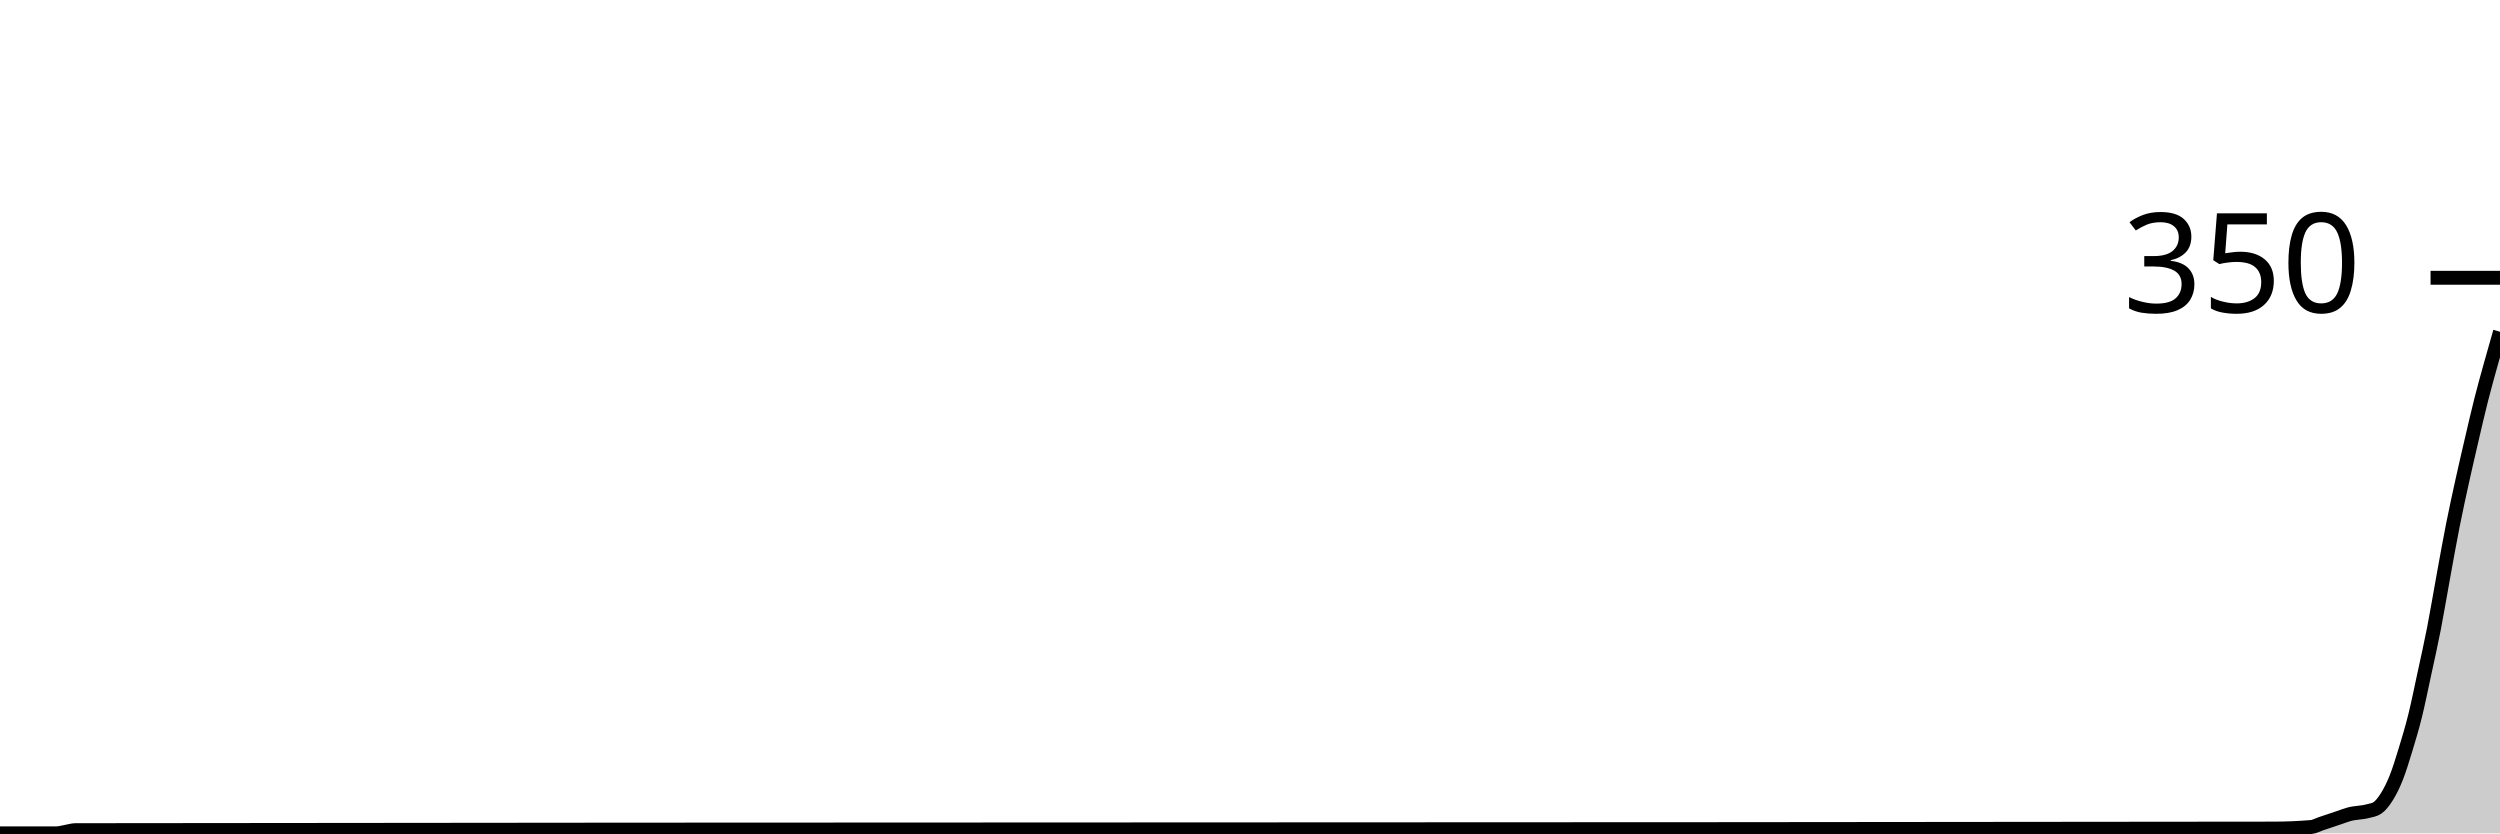
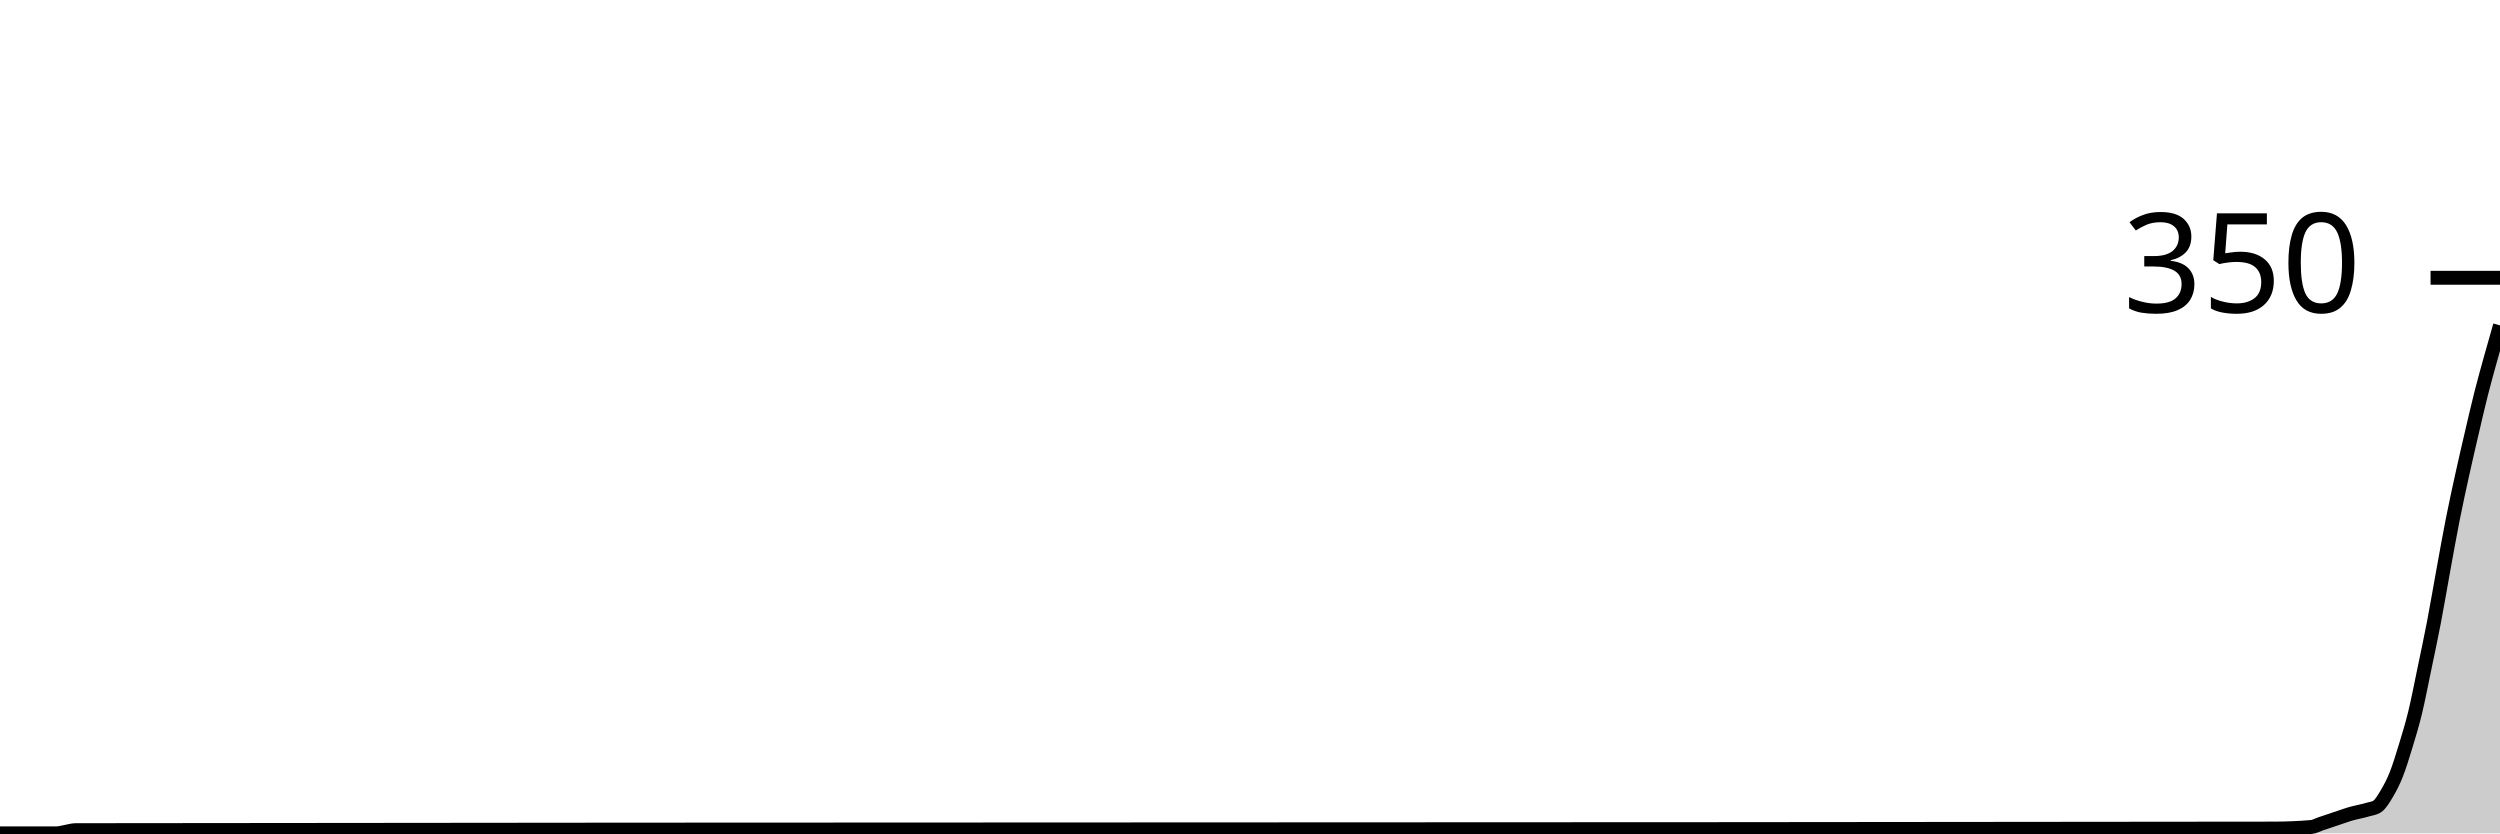
<svg xmlns="http://www.w3.org/2000/svg" viewBox="0 0 180 60">
  <g transform="translate(0,20)">
-     <path class="area" fill="rgba(0, 0, 0, 0.2)" d="M0,40C1.358,40,2.717,40,4.075,40C4.302,40,4.528,39.924,4.755,39.886C4.981,39.848,5.208,39.772,5.434,39.771C58.189,39.695,110.943,39.733,163.698,39.657C164.604,39.656,165.509,39.619,166.415,39.543C166.642,39.524,166.868,39.39,167.094,39.314C167.321,39.238,167.547,39.162,167.774,39.086C168,39.01,168.226,38.933,168.453,38.857C168.679,38.781,168.906,38.692,169.132,38.629C169.585,38.502,170.038,38.527,170.491,38.4C170.717,38.337,170.943,38.324,171.17,38.171C171.396,38.019,171.623,37.733,171.849,37.371C172.075,37.01,172.302,36.571,172.528,36C172.755,35.429,172.981,34.686,173.208,33.943C173.434,33.2,173.66,32.457,173.887,31.543C174.113,30.629,174.34,29.505,174.566,28.457C174.792,27.41,175.019,26.419,175.245,25.257C175.472,24.095,175.698,22.724,175.925,21.486C176.151,20.248,176.377,18.971,176.604,17.829C176.83,16.686,177.057,15.657,177.283,14.629C177.509,13.6,177.736,12.629,177.962,11.657C178.189,10.686,178.415,9.695,178.642,8.8C178.868,7.905,179.094,7.105,179.321,6.286C179.547,5.467,179.774,4.676,180,3.886L180,40C179.774,40,179.547,40,179.321,40C179.094,40,178.868,40,178.642,40C178.415,40,178.189,40,177.962,40C177.736,40,177.509,40,177.283,40C177.057,40,176.83,40,176.604,40C176.377,40,176.151,40,175.925,40C175.698,40,175.472,40,175.245,40C175.019,40,174.792,40,174.566,40C174.34,40,174.113,40,173.887,40C173.66,40,173.434,40,173.208,40C172.981,40,172.755,40,172.528,40C172.302,40,172.075,40,171.849,40C171.623,40,171.396,40,171.17,40C170.943,40,170.717,40,170.491,40C170.038,40,169.585,40,169.132,40C168.906,40,168.679,40,168.453,40C168.226,40,168,40,167.774,40C167.547,40,167.321,40,167.094,40C166.868,40,166.642,40,166.415,40C165.509,40,164.604,40,163.698,40C110.943,40,58.189,40,5.434,40C5.208,40,4.981,40,4.755,40C4.528,40,4.302,40,4.075,40C2.717,40,1.358,40,0,40Z" />
-     <path class="line" stroke="black" fill="none" d="M0,40C1.358,40,2.717,40,4.075,40C4.302,40,4.528,39.924,4.755,39.886C4.981,39.848,5.208,39.772,5.434,39.771C58.189,39.695,110.943,39.733,163.698,39.657C164.604,39.656,165.509,39.619,166.415,39.543C166.642,39.524,166.868,39.39,167.094,39.314C167.321,39.238,167.547,39.162,167.774,39.086C168,39.01,168.226,38.933,168.453,38.857C168.679,38.781,168.906,38.692,169.132,38.629C169.585,38.502,170.038,38.527,170.491,38.4C170.717,38.337,170.943,38.324,171.17,38.171C171.396,38.019,171.623,37.733,171.849,37.371C172.075,37.01,172.302,36.571,172.528,36C172.755,35.429,172.981,34.686,173.208,33.943C173.434,33.2,173.66,32.457,173.887,31.543C174.113,30.629,174.34,29.505,174.566,28.457C174.792,27.41,175.019,26.419,175.245,25.257C175.472,24.095,175.698,22.724,175.925,21.486C176.151,20.248,176.377,18.971,176.604,17.829C176.83,16.686,177.057,15.657,177.283,14.629C177.509,13.6,177.736,12.629,177.962,11.657C178.189,10.686,178.415,9.695,178.642,8.8C178.868,7.905,179.094,7.105,179.321,6.286C179.547,5.467,179.774,4.676,180,3.886" />
+     <path class="area" fill="rgba(0, 0, 0, 0.2)" d="M0,40C1.358,40,2.717,40,4.075,40C4.302,40,4.528,39.924,4.755,39.886C4.981,39.848,5.208,39.772,5.434,39.771C58.189,39.695,110.943,39.733,163.698,39.657C164.604,39.656,165.509,39.619,166.415,39.543C166.642,39.524,166.868,39.39,167.094,39.314C167.321,39.238,167.547,39.162,167.774,39.086C168,39.01,168.226,38.933,168.453,38.857C168.679,38.781,168.906,38.698,169.132,38.629C169.585,38.489,170.038,38.425,170.491,38.286C170.717,38.216,170.943,38.21,171.17,38.057C171.396,37.905,171.623,37.524,171.849,37.143C172.075,36.762,172.302,36.343,172.528,35.771C172.755,35.2,172.981,34.457,173.208,33.714C173.434,32.971,173.66,32.248,173.887,31.314C174.113,30.381,174.34,29.2,174.566,28.114C174.792,27.029,175.019,25.981,175.245,24.8C175.472,23.619,175.698,22.267,175.925,21.029C176.151,19.79,176.377,18.514,176.604,17.371C176.83,16.229,177.057,15.2,177.283,14.171C177.509,13.143,177.736,12.171,177.962,11.2C178.189,10.229,178.415,9.238,178.642,8.343C178.868,7.448,179.094,6.648,179.321,5.829C179.547,5.01,179.774,4.219,180,3.429L180,40C179.774,40,179.547,40,179.321,40C179.094,40,178.868,40,178.642,40C178.415,40,178.189,40,177.962,40C177.736,40,177.509,40,177.283,40C177.057,40,176.83,40,176.604,40C176.377,40,176.151,40,175.925,40C175.698,40,175.472,40,175.245,40C175.019,40,174.792,40,174.566,40C174.34,40,174.113,40,173.887,40C173.66,40,173.434,40,173.208,40C172.981,40,172.755,40,172.528,40C172.302,40,172.075,40,171.849,40C171.623,40,171.396,40,171.17,40C170.943,40,170.717,40,170.491,40C170.038,40,169.585,40,169.132,40C168.906,40,168.679,40,168.453,40C168.226,40,168,40,167.774,40C167.547,40,167.321,40,167.094,40C166.868,40,166.642,40,166.415,40C165.509,40,164.604,40,163.698,40C110.943,40,58.189,40,5.434,40C5.208,40,4.981,40,4.755,40C4.528,40,4.302,40,4.075,40C2.717,40,1.358,40,0,40Z" />
+     <path class="line" stroke="black" fill="none" d="M0,40C1.358,40,2.717,40,4.075,40C4.302,40,4.528,39.924,4.755,39.886C4.981,39.848,5.208,39.772,5.434,39.771C58.189,39.695,110.943,39.733,163.698,39.657C164.604,39.656,165.509,39.619,166.415,39.543C166.642,39.524,166.868,39.39,167.094,39.314C167.321,39.238,167.547,39.162,167.774,39.086C168,39.01,168.226,38.933,168.453,38.857C168.679,38.781,168.906,38.698,169.132,38.629C169.585,38.489,170.038,38.425,170.491,38.286C170.717,38.216,170.943,38.21,171.17,38.057C171.396,37.905,171.623,37.524,171.849,37.143C172.075,36.762,172.302,36.343,172.528,35.771C172.755,35.2,172.981,34.457,173.208,33.714C173.434,32.971,173.66,32.248,173.887,31.314C174.113,30.381,174.34,29.2,174.566,28.114C174.792,27.029,175.019,25.981,175.245,24.8C175.472,23.619,175.698,22.267,175.925,21.029C176.151,19.79,176.377,18.514,176.604,17.371C176.83,16.229,177.057,15.2,177.283,14.171C177.509,13.143,177.736,12.171,177.962,11.2C178.189,10.229,178.415,9.238,178.642,8.343C178.868,7.448,179.094,6.648,179.321,5.829C179.547,5.01,179.774,4.219,180,3.429" />
    <path class="axis-ceiling" stroke-width="1" stroke="black" fill="none" d="M175,0L180,0" />
    <text class="axis-ceiling-label" font-family="sans-serif" text-anchor="end" font-size="10px" x="170" y="2.5">350</text>
  </g>
</svg>
